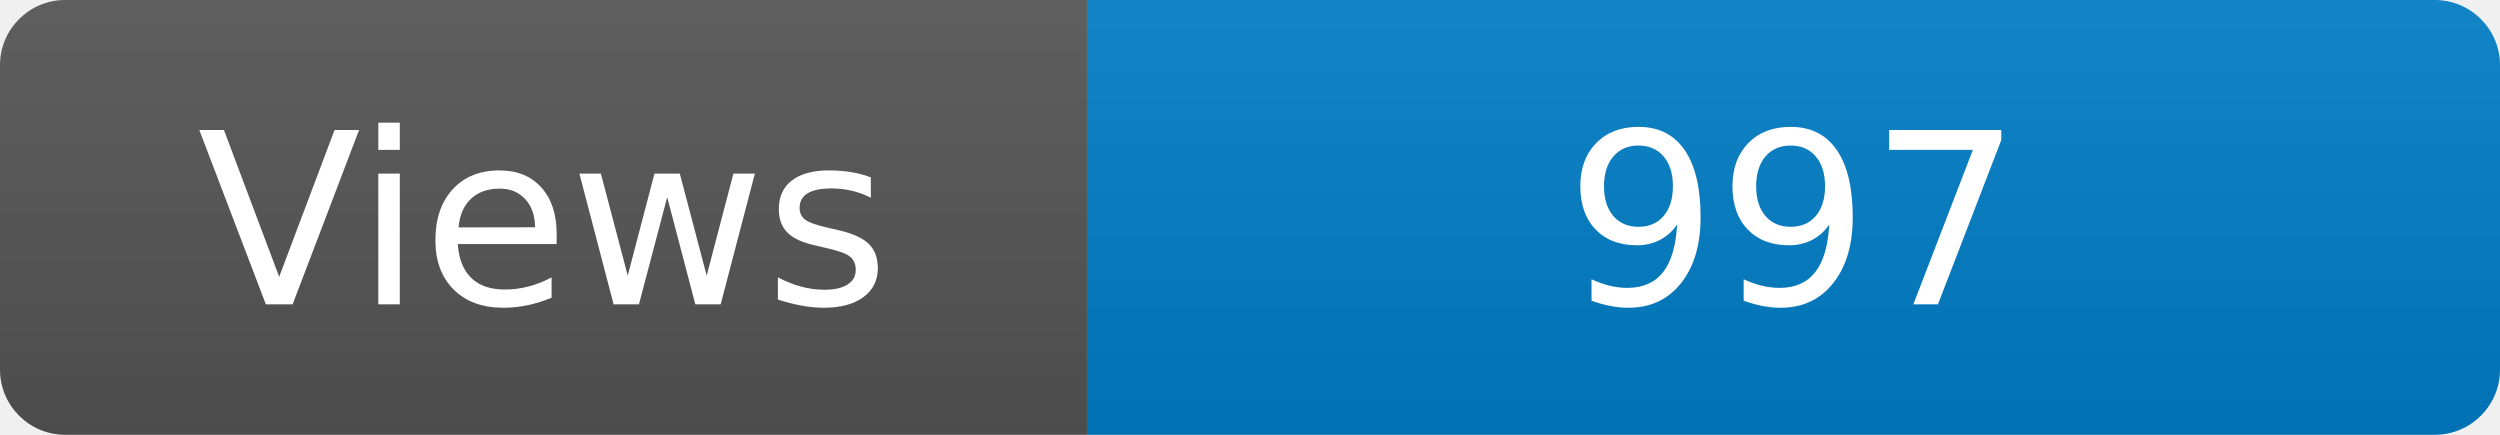
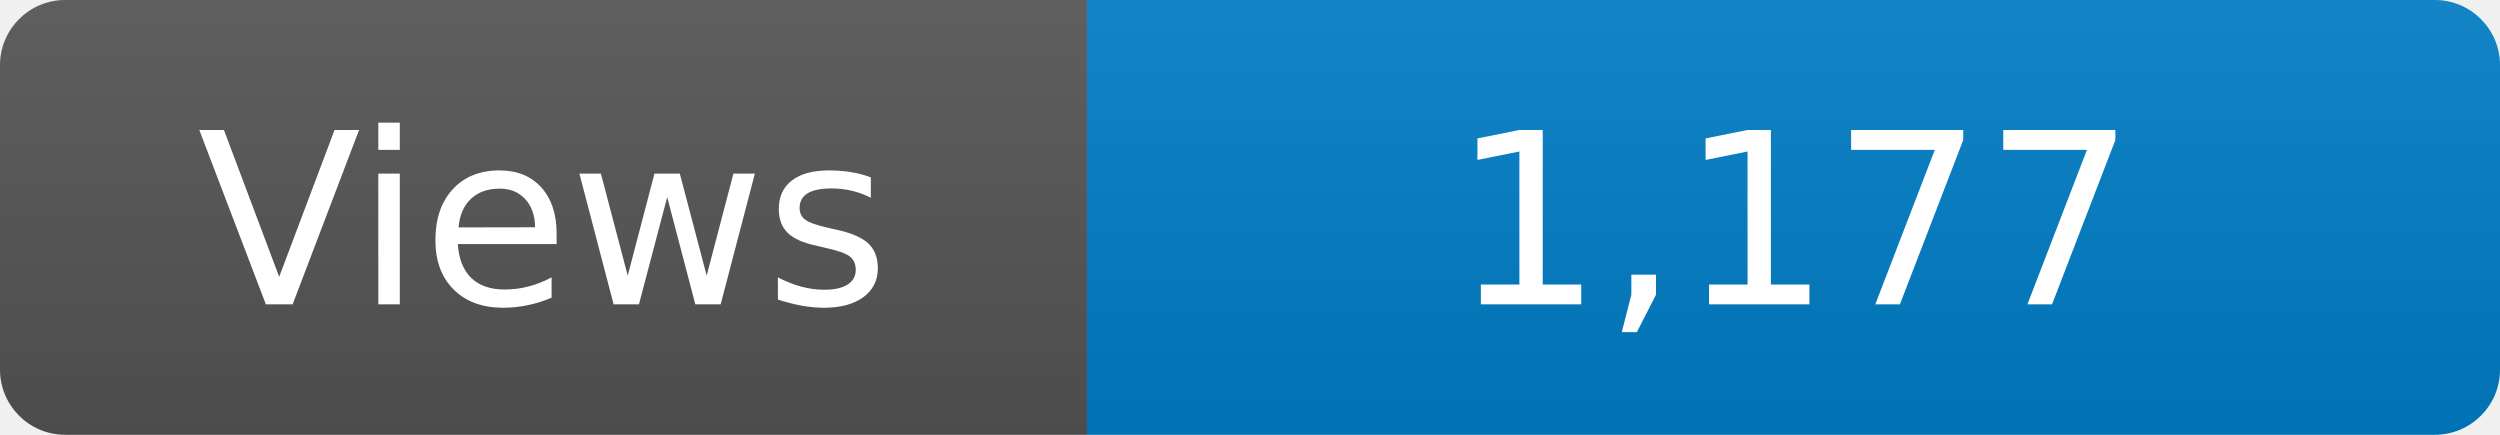
<svg xmlns="http://www.w3.org/2000/svg" width="115" height="20" role="img" aria-label="Maintained?: yes">
  <linearGradient id="s" x2="0" y2="100%">
    <stop offset="0" stop-color="#bbb" stop-opacity=".1" />
    <stop offset="1" stop-opacity=".1" />
  </linearGradient>
  <clipPath id="r">
    <rect width="115" height="20" rx="3" fill="#fff" />
  </clipPath>
  <g clip-path="url(#r)">
    <rect width="50" height="20" fill="#555" />
    <rect x="50" width="160" height="20" fill="#007ec6" />
    <rect width="115" height="20" fill="url(#s)" />
  </g>
  <g fill="#fff" text-anchor="middle" font-family="Verdana,Geneva,DejaVu Sans,sans-serif" font-size="110">
    <text x="250" y="140" transform="scale(.1)" fill="#fff">Views</text>
-     <text x="825" y="140" transform="scale(.1)" fill="#fff">997</text>
+     <text x="825" y="140" transform="scale(.1)" fill="#fff">1,177</text>
  </g>
</svg>
